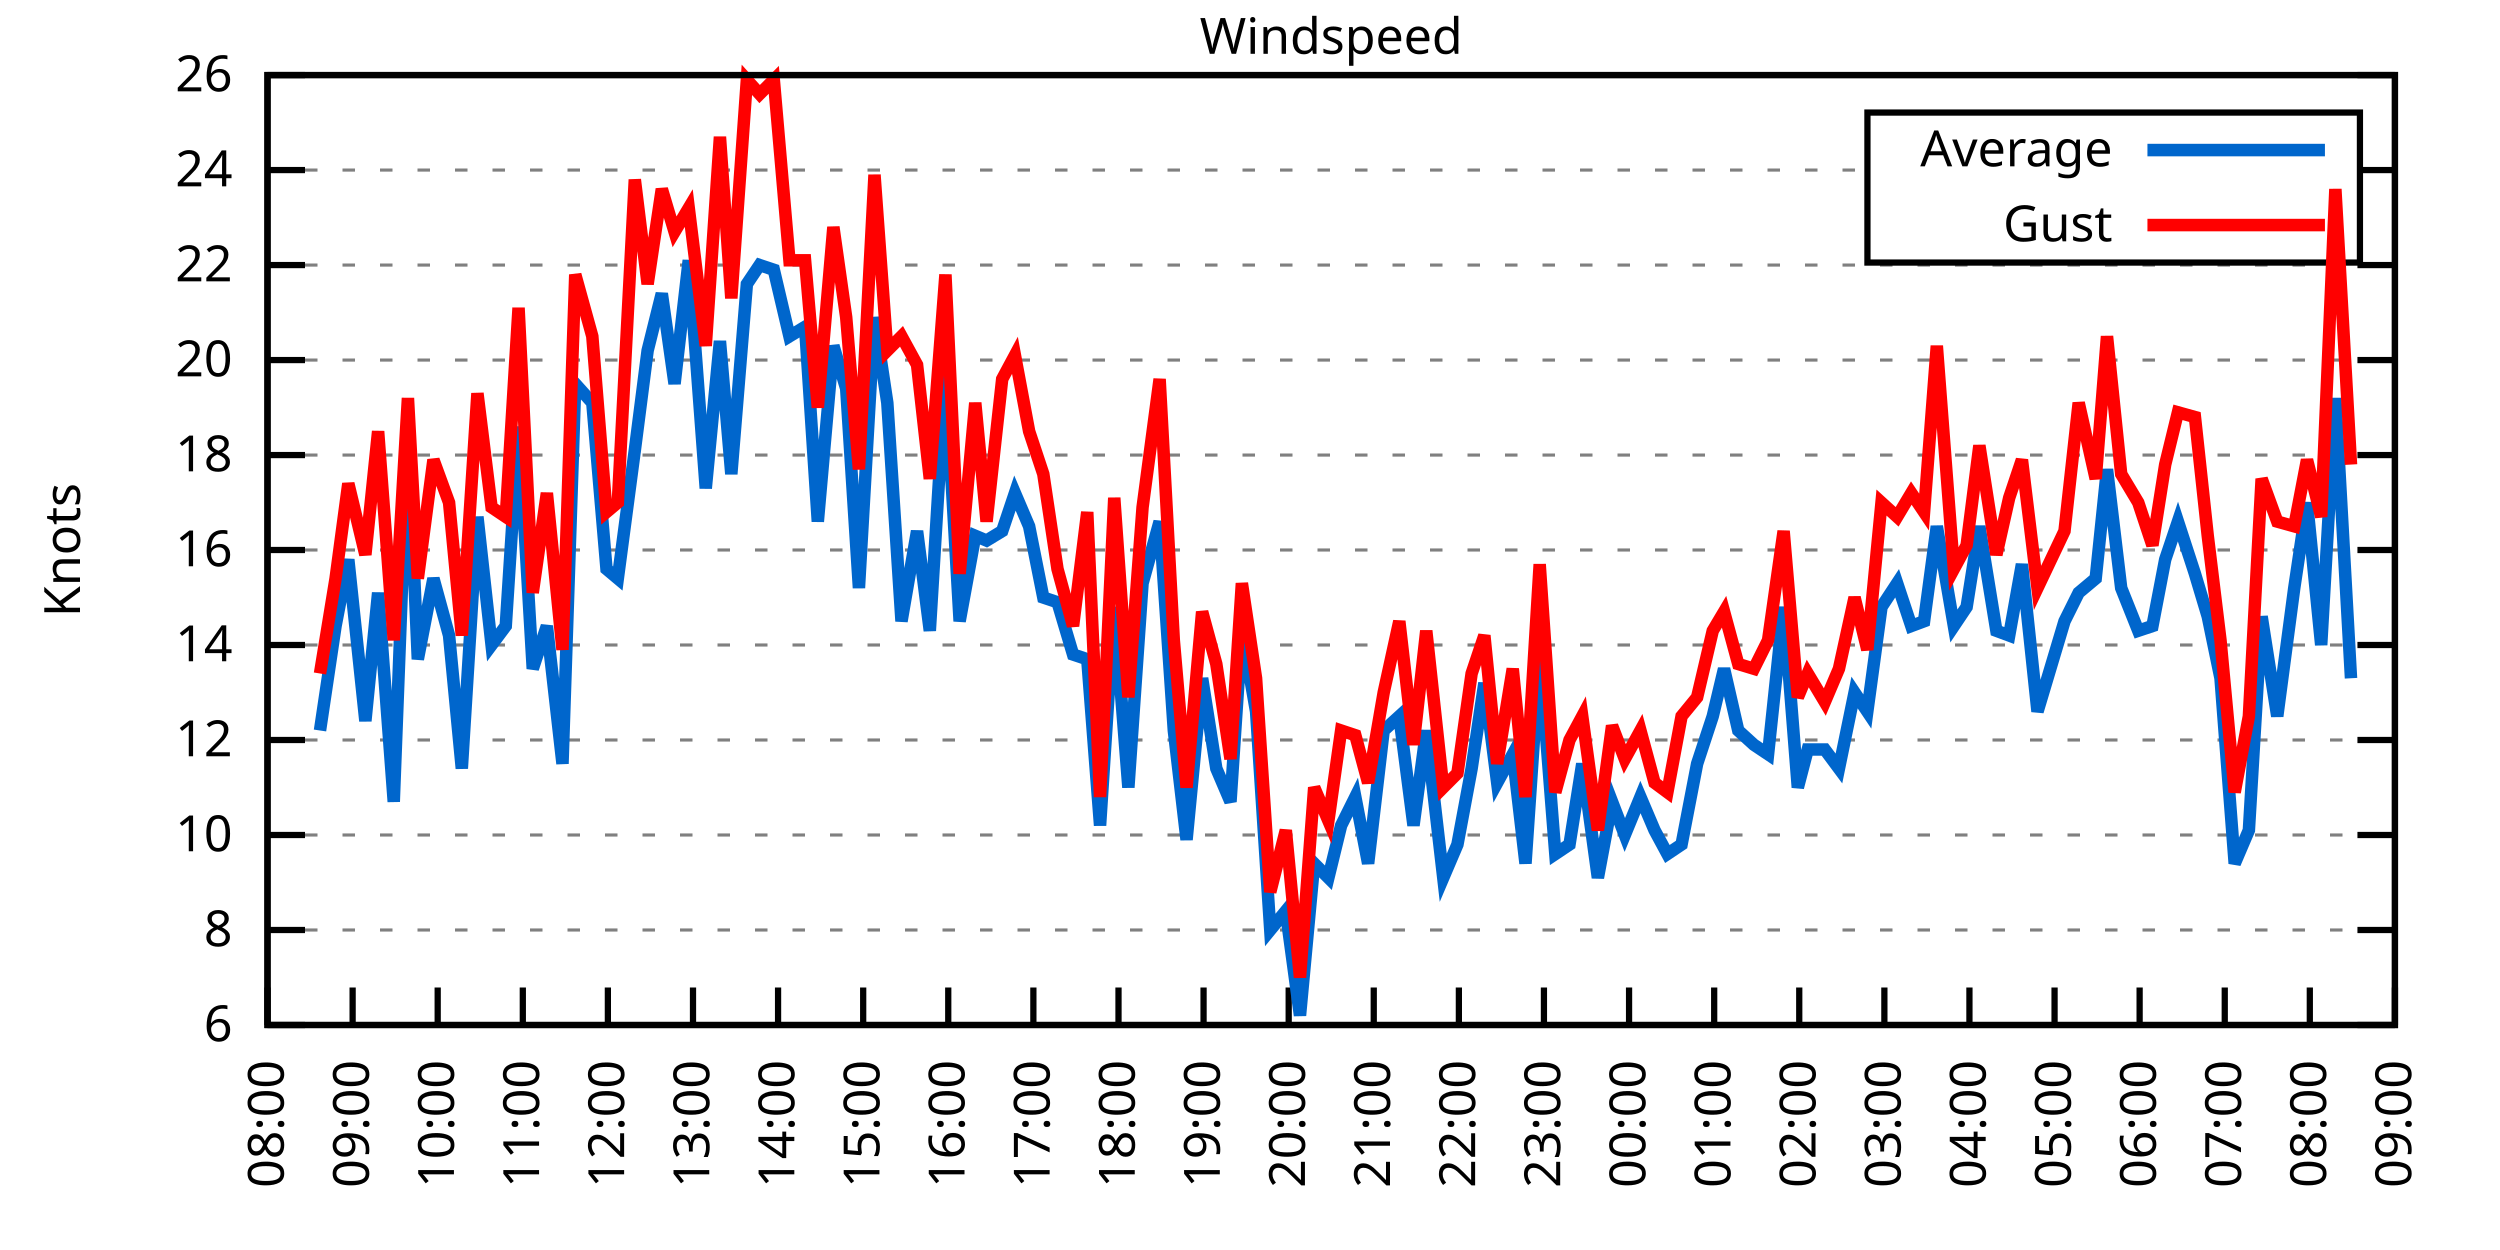
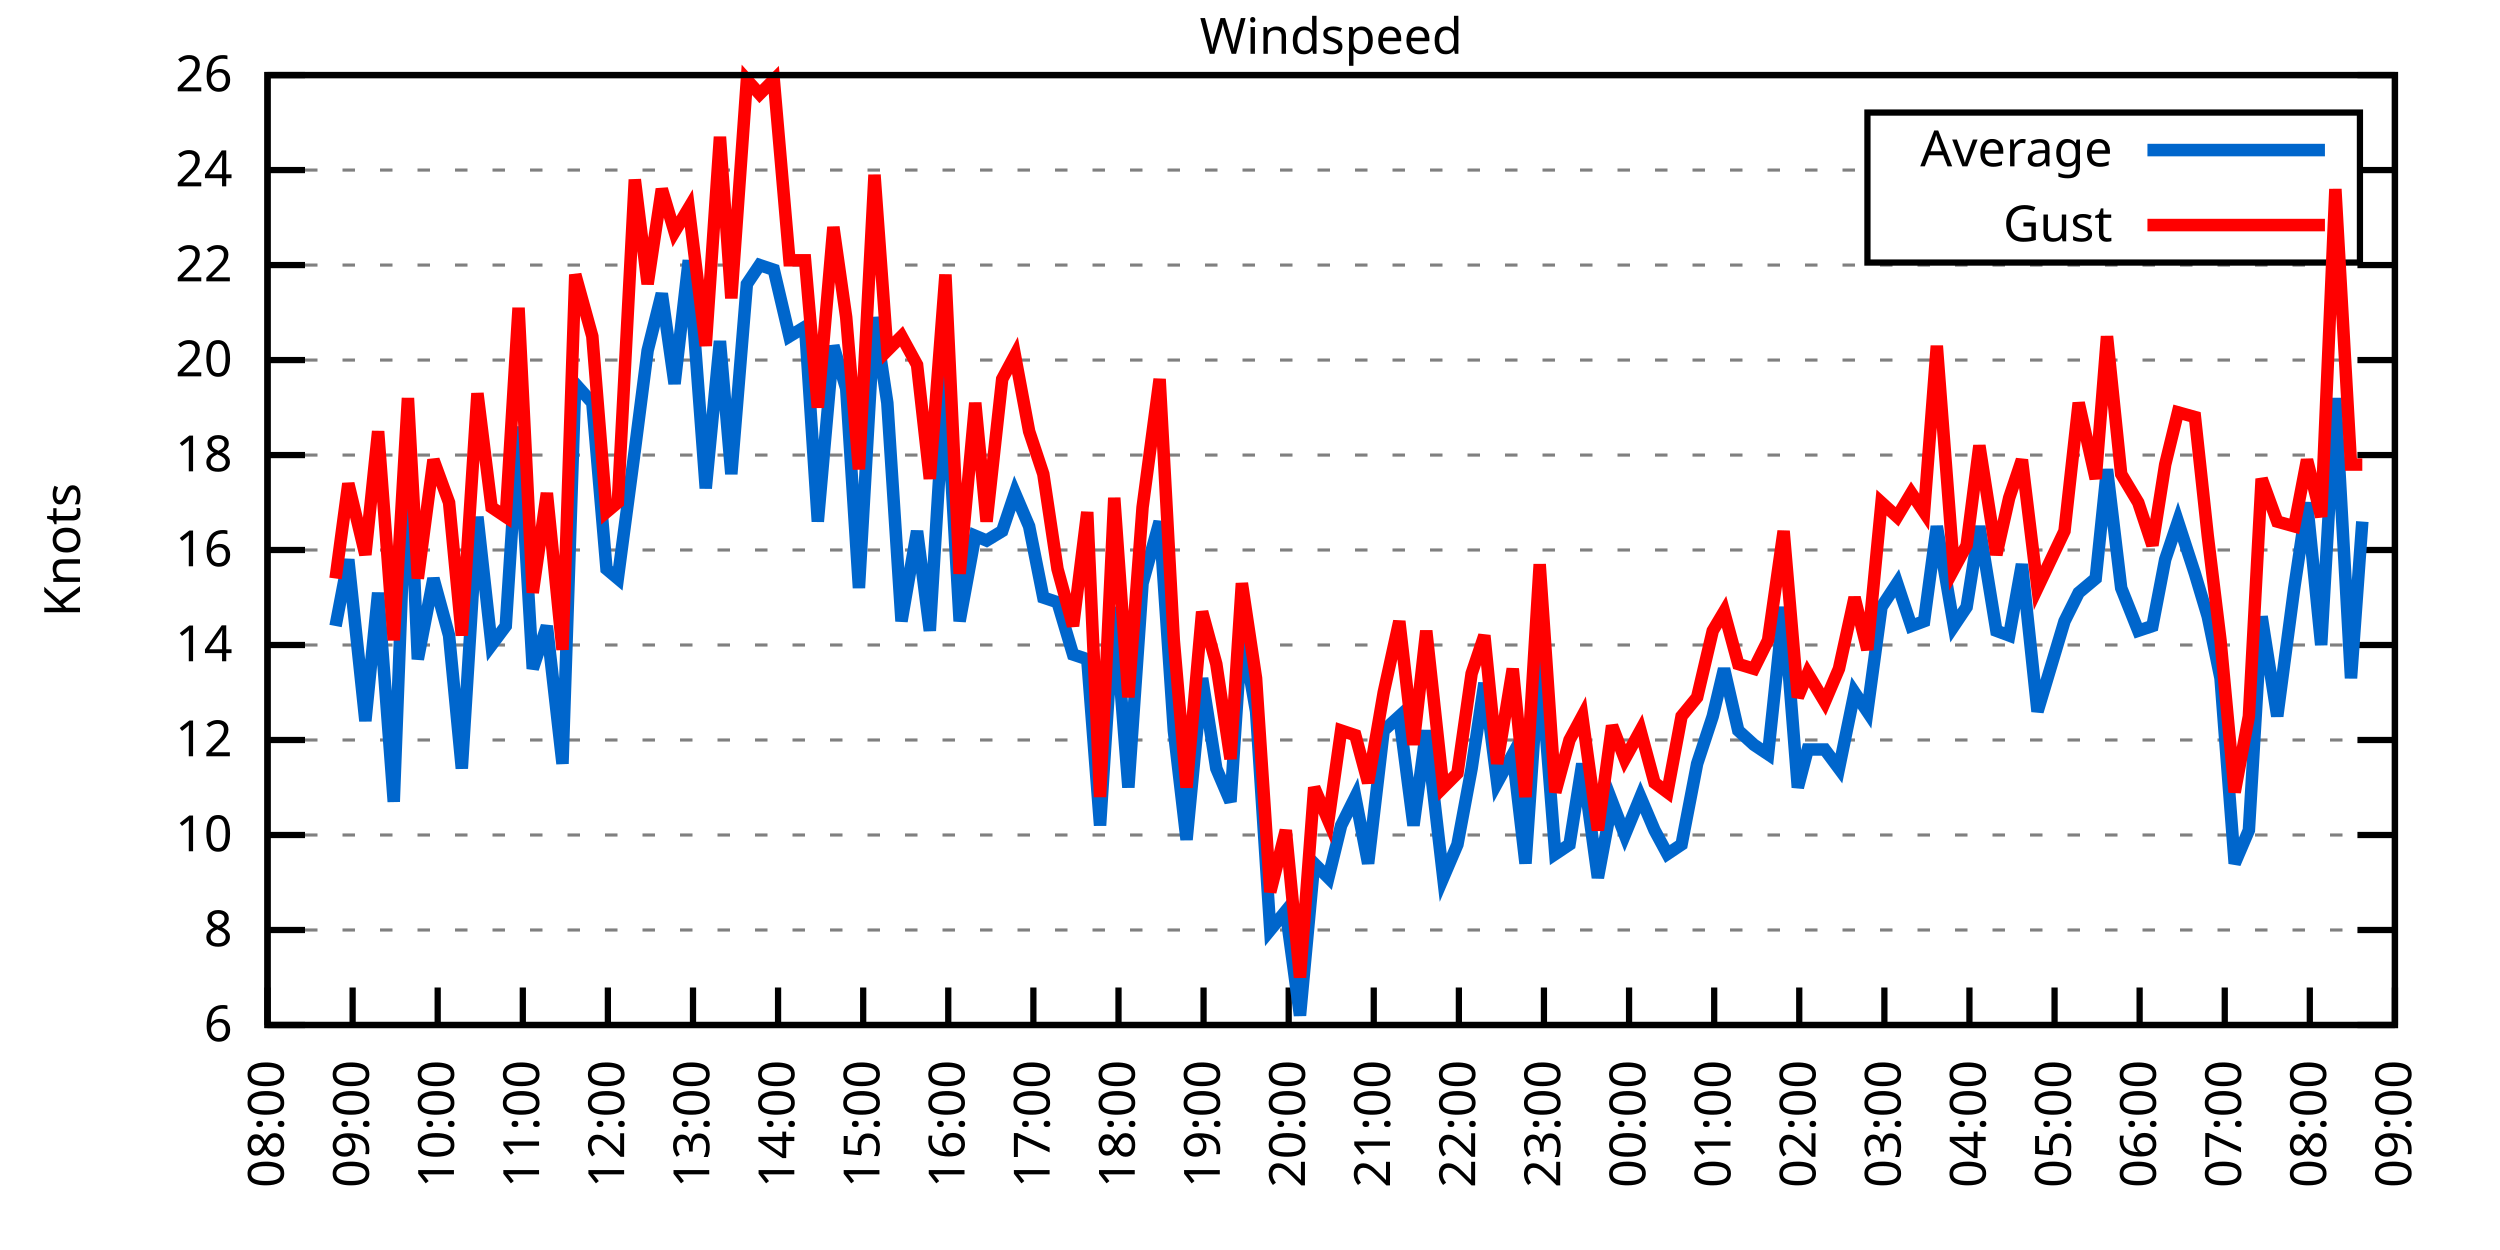
<svg xmlns="http://www.w3.org/2000/svg" xmlns:xlink="http://www.w3.org/1999/xlink" width="400" height="200" viewBox="0 0 400 200">
  <g id="gnuplot_canvas">
    <rect x="0" y="0" width="400" height="200" fill="none" />
    <defs>
      <circle id="gpDot" r="0.5" stroke-width="0.5" stroke="currentColor" />
      <path id="gpPt0" stroke-width="0.333" stroke="currentColor" d="M-1,0 h2 M0,-1 v2" />
      <path id="gpPt1" stroke-width="0.333" stroke="currentColor" d="M-1,-1 L1,1 M1,-1 L-1,1" />
      <path id="gpPt2" stroke-width="0.333" stroke="currentColor" d="M-1,0 L1,0 M0,-1 L0,1 M-1,-1 L1,1 M-1,1 L1,-1" />
      <rect id="gpPt3" stroke-width="0.333" stroke="currentColor" x="-1" y="-1" width="2" height="2" />
      <rect id="gpPt4" stroke-width="0.333" stroke="currentColor" fill="currentColor" x="-1" y="-1" width="2" height="2" />
      <circle id="gpPt5" stroke-width="0.333" stroke="currentColor" cx="0" cy="0" r="1" />
      <use xlink:href="#gpPt5" id="gpPt6" fill="currentColor" stroke="none" />
      <path id="gpPt7" stroke-width="0.333" stroke="currentColor" d="M0,-1.33 L-1.33,0.67 L1.33,0.67 z" />
      <use xlink:href="#gpPt7" id="gpPt8" fill="currentColor" stroke="none" />
      <use xlink:href="#gpPt7" id="gpPt9" stroke="currentColor" transform="rotate(180)" />
      <use xlink:href="#gpPt9" id="gpPt10" fill="currentColor" stroke="none" />
      <use xlink:href="#gpPt3" id="gpPt11" stroke="currentColor" transform="rotate(45)" />
      <use xlink:href="#gpPt11" id="gpPt12" fill="currentColor" stroke="none" />
      <path id="gpPt13" stroke-width="0.333" stroke="currentColor" d="M0,1.330 L1.265,0.411 L0.782,-1.067 L-0.782,-1.076 L-1.265,0.411 z" />
      <use xlink:href="#gpPt13" id="gpPt14" fill="currentColor" stroke="none" />
      <filter id="textbox" filterUnits="objectBoundingBox" x="0" y="0" height="1" width="1">
        <feFlood flood-color="white" flood-opacity="1" result="bgnd" />
        <feComposite in="SourceGraphic" in2="bgnd" operator="atop" />
      </filter>
      <filter id="greybox" filterUnits="objectBoundingBox" x="0" y="0" height="1" width="1">
        <feFlood flood-color="lightgrey" flood-opacity="1" result="grey" />
        <feComposite in="SourceGraphic" in2="grey" operator="atop" />
      </filter>
    </defs>
    <g fill="none" color="white" stroke="currentColor" stroke-width="1.00" stroke-linecap="butt" stroke-linejoin="miter">
</g>
    <g fill="none" color="black" stroke="currentColor" stroke-width="1.00" stroke-linecap="butt" stroke-linejoin="miter">
      <g stroke="none" shape-rendering="crispEdges">
        <polygon fill="rgb(255, 255, 255)" points="42.80,164.00 383.18,164.00 383.18,12.02 42.80,12.02 " />
      </g>
    </g>
    <g fill="none" color="black" stroke="currentColor" stroke-width="1.00" stroke-linecap="butt" stroke-linejoin="miter">
</g>
    <g fill="none" color="black" stroke="black" stroke-width="0.50" stroke-linecap="butt" stroke-linejoin="miter">
</g>
    <g fill="none" color="gray" stroke="currentColor" stroke-width="0.50" stroke-linecap="butt" stroke-linejoin="miter">
      <path stroke="gray" stroke-dasharray="2,4" class="gridline" d="M42.80,164.00 L383.19,164.00  " />
    </g>
    <g fill="none" color="gray" stroke="gray" stroke-width="1.00" stroke-linecap="butt" stroke-linejoin="miter">
</g>
    <g fill="none" color="black" stroke="currentColor" stroke-width="1.00" stroke-linecap="butt" stroke-linejoin="miter">
      <path stroke="black" d="M42.80,164.00 L48.80,164.00 M383.19,164.00 L377.19,164.00  " />
      <g transform="translate(37.20,166.60)" stroke="none" fill="black" font-family="Sans" font-size="8.00" text-anchor="end">
        <text>
          <tspan font-family="Sans"> 6</tspan>
        </text>
      </g>
    </g>
    <g fill="none" color="black" stroke="currentColor" stroke-width="1.00" stroke-linecap="butt" stroke-linejoin="miter">
</g>
    <g fill="none" color="black" stroke="black" stroke-width="0.50" stroke-linecap="butt" stroke-linejoin="miter">
</g>
    <g fill="none" color="gray" stroke="currentColor" stroke-width="0.50" stroke-linecap="butt" stroke-linejoin="miter">
      <path stroke="gray" stroke-dasharray="2,4" class="gridline" d="M42.80,148.80 L383.19,148.80  " />
    </g>
    <g fill="none" color="gray" stroke="gray" stroke-width="1.00" stroke-linecap="butt" stroke-linejoin="miter">
</g>
    <g fill="none" color="black" stroke="currentColor" stroke-width="1.00" stroke-linecap="butt" stroke-linejoin="miter">
      <path stroke="black" d="M42.80,148.80 L48.80,148.80 M383.19,148.80 L377.19,148.80  " />
      <g transform="translate(37.20,151.40)" stroke="none" fill="black" font-family="Sans" font-size="8.00" text-anchor="end">
        <text>
          <tspan font-family="Sans"> 8</tspan>
        </text>
      </g>
    </g>
    <g fill="none" color="black" stroke="currentColor" stroke-width="1.00" stroke-linecap="butt" stroke-linejoin="miter">
</g>
    <g fill="none" color="black" stroke="black" stroke-width="0.50" stroke-linecap="butt" stroke-linejoin="miter">
</g>
    <g fill="none" color="gray" stroke="currentColor" stroke-width="0.50" stroke-linecap="butt" stroke-linejoin="miter">
      <path stroke="gray" stroke-dasharray="2,4" class="gridline" d="M42.80,133.60 L383.19,133.60  " />
    </g>
    <g fill="none" color="gray" stroke="gray" stroke-width="1.00" stroke-linecap="butt" stroke-linejoin="miter">
</g>
    <g fill="none" color="black" stroke="currentColor" stroke-width="1.00" stroke-linecap="butt" stroke-linejoin="miter">
      <path stroke="black" d="M42.80,133.60 L48.80,133.60 M383.19,133.60 L377.19,133.60  " />
      <g transform="translate(37.20,136.20)" stroke="none" fill="black" font-family="Sans" font-size="8.00" text-anchor="end">
        <text>
          <tspan font-family="Sans"> 10</tspan>
        </text>
      </g>
    </g>
    <g fill="none" color="black" stroke="currentColor" stroke-width="1.00" stroke-linecap="butt" stroke-linejoin="miter">
</g>
    <g fill="none" color="black" stroke="black" stroke-width="0.50" stroke-linecap="butt" stroke-linejoin="miter">
</g>
    <g fill="none" color="gray" stroke="currentColor" stroke-width="0.50" stroke-linecap="butt" stroke-linejoin="miter">
      <path stroke="gray" stroke-dasharray="2,4" class="gridline" d="M42.80,118.40 L383.19,118.40  " />
    </g>
    <g fill="none" color="gray" stroke="gray" stroke-width="1.00" stroke-linecap="butt" stroke-linejoin="miter">
</g>
    <g fill="none" color="black" stroke="currentColor" stroke-width="1.00" stroke-linecap="butt" stroke-linejoin="miter">
      <path stroke="black" d="M42.80,118.40 L48.80,118.40 M383.19,118.40 L377.19,118.40  " />
      <g transform="translate(37.20,121.00)" stroke="none" fill="black" font-family="Sans" font-size="8.00" text-anchor="end">
        <text>
          <tspan font-family="Sans"> 12</tspan>
        </text>
      </g>
    </g>
    <g fill="none" color="black" stroke="currentColor" stroke-width="1.00" stroke-linecap="butt" stroke-linejoin="miter">
</g>
    <g fill="none" color="black" stroke="black" stroke-width="0.50" stroke-linecap="butt" stroke-linejoin="miter">
</g>
    <g fill="none" color="gray" stroke="currentColor" stroke-width="0.50" stroke-linecap="butt" stroke-linejoin="miter">
      <path stroke="gray" stroke-dasharray="2,4" class="gridline" d="M42.80,103.20 L383.19,103.20  " />
    </g>
    <g fill="none" color="gray" stroke="gray" stroke-width="1.00" stroke-linecap="butt" stroke-linejoin="miter">
</g>
    <g fill="none" color="black" stroke="currentColor" stroke-width="1.00" stroke-linecap="butt" stroke-linejoin="miter">
      <path stroke="black" d="M42.80,103.20 L48.80,103.20 M383.19,103.20 L377.19,103.20  " />
      <g transform="translate(37.20,105.80)" stroke="none" fill="black" font-family="Sans" font-size="8.00" text-anchor="end">
        <text>
          <tspan font-family="Sans"> 14</tspan>
        </text>
      </g>
    </g>
    <g fill="none" color="black" stroke="currentColor" stroke-width="1.00" stroke-linecap="butt" stroke-linejoin="miter">
</g>
    <g fill="none" color="black" stroke="black" stroke-width="0.50" stroke-linecap="butt" stroke-linejoin="miter">
</g>
    <g fill="none" color="gray" stroke="currentColor" stroke-width="0.50" stroke-linecap="butt" stroke-linejoin="miter">
      <path stroke="gray" stroke-dasharray="2,4" class="gridline" d="M42.80,88.00 L383.19,88.00  " />
    </g>
    <g fill="none" color="gray" stroke="gray" stroke-width="1.00" stroke-linecap="butt" stroke-linejoin="miter">
</g>
    <g fill="none" color="black" stroke="currentColor" stroke-width="1.00" stroke-linecap="butt" stroke-linejoin="miter">
      <path stroke="black" d="M42.80,88.00 L48.80,88.00 M383.19,88.00 L377.19,88.00  " />
      <g transform="translate(37.20,90.60)" stroke="none" fill="black" font-family="Sans" font-size="8.00" text-anchor="end">
        <text>
          <tspan font-family="Sans"> 16</tspan>
        </text>
      </g>
    </g>
    <g fill="none" color="black" stroke="currentColor" stroke-width="1.00" stroke-linecap="butt" stroke-linejoin="miter">
</g>
    <g fill="none" color="black" stroke="black" stroke-width="0.50" stroke-linecap="butt" stroke-linejoin="miter">
</g>
    <g fill="none" color="gray" stroke="currentColor" stroke-width="0.50" stroke-linecap="butt" stroke-linejoin="miter">
      <path stroke="gray" stroke-dasharray="2,4" class="gridline" d="M42.80,72.81 L383.19,72.81  " />
    </g>
    <g fill="none" color="gray" stroke="gray" stroke-width="1.00" stroke-linecap="butt" stroke-linejoin="miter">
</g>
    <g fill="none" color="black" stroke="currentColor" stroke-width="1.00" stroke-linecap="butt" stroke-linejoin="miter">
      <path stroke="black" d="M42.80,72.81 L48.80,72.81 M383.19,72.81 L377.19,72.81  " />
      <g transform="translate(37.20,75.41)" stroke="none" fill="black" font-family="Sans" font-size="8.00" text-anchor="end">
        <text>
          <tspan font-family="Sans"> 18</tspan>
        </text>
      </g>
    </g>
    <g fill="none" color="black" stroke="currentColor" stroke-width="1.00" stroke-linecap="butt" stroke-linejoin="miter">
</g>
    <g fill="none" color="black" stroke="black" stroke-width="0.50" stroke-linecap="butt" stroke-linejoin="miter">
</g>
    <g fill="none" color="gray" stroke="currentColor" stroke-width="0.50" stroke-linecap="butt" stroke-linejoin="miter">
      <path stroke="gray" stroke-dasharray="2,4" class="gridline" d="M42.80,57.61 L383.19,57.61  " />
    </g>
    <g fill="none" color="gray" stroke="gray" stroke-width="1.00" stroke-linecap="butt" stroke-linejoin="miter">
</g>
    <g fill="none" color="black" stroke="currentColor" stroke-width="1.00" stroke-linecap="butt" stroke-linejoin="miter">
      <path stroke="black" d="M42.80,57.61 L48.80,57.61 M383.19,57.61 L377.19,57.61  " />
      <g transform="translate(37.20,60.21)" stroke="none" fill="black" font-family="Sans" font-size="8.00" text-anchor="end">
        <text>
          <tspan font-family="Sans"> 20</tspan>
        </text>
      </g>
    </g>
    <g fill="none" color="black" stroke="currentColor" stroke-width="1.00" stroke-linecap="butt" stroke-linejoin="miter">
</g>
    <g fill="none" color="black" stroke="black" stroke-width="0.50" stroke-linecap="butt" stroke-linejoin="miter">
</g>
    <g fill="none" color="gray" stroke="currentColor" stroke-width="0.50" stroke-linecap="butt" stroke-linejoin="miter">
      <path stroke="gray" stroke-dasharray="2,4" class="gridline" d="M42.80,42.41 L383.19,42.41  " />
    </g>
    <g fill="none" color="gray" stroke="gray" stroke-width="1.00" stroke-linecap="butt" stroke-linejoin="miter">
</g>
    <g fill="none" color="black" stroke="currentColor" stroke-width="1.00" stroke-linecap="butt" stroke-linejoin="miter">
      <path stroke="black" d="M42.80,42.41 L48.80,42.41 M383.19,42.41 L377.19,42.41  " />
      <g transform="translate(37.20,45.01)" stroke="none" fill="black" font-family="Sans" font-size="8.00" text-anchor="end">
        <text>
          <tspan font-family="Sans"> 22</tspan>
        </text>
      </g>
    </g>
    <g fill="none" color="black" stroke="currentColor" stroke-width="1.00" stroke-linecap="butt" stroke-linejoin="miter">
</g>
    <g fill="none" color="black" stroke="black" stroke-width="0.50" stroke-linecap="butt" stroke-linejoin="miter">
</g>
    <g fill="none" color="gray" stroke="currentColor" stroke-width="0.50" stroke-linecap="butt" stroke-linejoin="miter">
      <path stroke="gray" stroke-dasharray="2,4" class="gridline" d="M42.80,27.21 L298.79,27.21 M377.59,27.21 L383.19,27.21  " />
    </g>
    <g fill="none" color="gray" stroke="gray" stroke-width="1.00" stroke-linecap="butt" stroke-linejoin="miter">
</g>
    <g fill="none" color="black" stroke="currentColor" stroke-width="1.00" stroke-linecap="butt" stroke-linejoin="miter">
      <path stroke="black" d="M42.80,27.21 L48.80,27.21 M383.19,27.21 L377.19,27.21  " />
      <g transform="translate(37.20,29.81)" stroke="none" fill="black" font-family="Sans" font-size="8.00" text-anchor="end">
        <text>
          <tspan font-family="Sans"> 24</tspan>
        </text>
      </g>
    </g>
    <g fill="none" color="black" stroke="currentColor" stroke-width="1.00" stroke-linecap="butt" stroke-linejoin="miter">
</g>
    <g fill="none" color="black" stroke="black" stroke-width="0.50" stroke-linecap="butt" stroke-linejoin="miter">
</g>
    <g fill="none" color="gray" stroke="currentColor" stroke-width="0.50" stroke-linecap="butt" stroke-linejoin="miter">
      <path stroke="gray" stroke-dasharray="2,4" class="gridline" d="M42.80,12.01 L383.19,12.01  " />
    </g>
    <g fill="none" color="gray" stroke="gray" stroke-width="1.00" stroke-linecap="butt" stroke-linejoin="miter">
</g>
    <g fill="none" color="black" stroke="currentColor" stroke-width="1.00" stroke-linecap="butt" stroke-linejoin="miter">
      <path stroke="black" d="M42.80,12.01 L48.80,12.01 M383.19,12.01 L377.19,12.01  " />
      <g transform="translate(37.20,14.61)" stroke="none" fill="black" font-family="Sans" font-size="8.00" text-anchor="end">
        <text>
          <tspan font-family="Sans"> 26</tspan>
        </text>
      </g>
    </g>
    <g fill="none" color="black" stroke="currentColor" stroke-width="1.00" stroke-linecap="butt" stroke-linejoin="miter">
      <path stroke="black" d="M42.80,164.00 L42.80,158.00  " />
      <g transform="translate(45.40,169.60) rotate(270.00)" stroke="none" fill="black" font-family="Sans" font-size="8.00" text-anchor="end">
        <text>
          <tspan font-family="Sans">08:00</tspan>
        </text>
      </g>
    </g>
    <g fill="none" color="black" stroke="currentColor" stroke-width="1.00" stroke-linecap="butt" stroke-linejoin="miter">
      <path stroke="black" d="M56.42,164.00 L56.42,158.00  " />
      <g transform="translate(59.02,169.60) rotate(270.00)" stroke="none" fill="black" font-family="Sans" font-size="8.00" text-anchor="end">
        <text>
          <tspan font-family="Sans">09:00</tspan>
        </text>
      </g>
    </g>
    <g fill="none" color="black" stroke="currentColor" stroke-width="1.00" stroke-linecap="butt" stroke-linejoin="miter">
      <path stroke="black" d="M70.03,164.00 L70.03,158.00  " />
      <g transform="translate(72.63,169.60) rotate(270.00)" stroke="none" fill="black" font-family="Sans" font-size="8.00" text-anchor="end">
        <text>
          <tspan font-family="Sans">10:00</tspan>
        </text>
      </g>
    </g>
    <g fill="none" color="black" stroke="currentColor" stroke-width="1.00" stroke-linecap="butt" stroke-linejoin="miter">
      <path stroke="black" d="M83.65,164.00 L83.65,158.00  " />
      <g transform="translate(86.25,169.60) rotate(270.00)" stroke="none" fill="black" font-family="Sans" font-size="8.00" text-anchor="end">
        <text>
          <tspan font-family="Sans">11:00</tspan>
        </text>
      </g>
    </g>
    <g fill="none" color="black" stroke="currentColor" stroke-width="1.00" stroke-linecap="butt" stroke-linejoin="miter">
      <path stroke="black" d="M97.26,164.00 L97.26,158.00  " />
      <g transform="translate(99.86,169.60) rotate(270.00)" stroke="none" fill="black" font-family="Sans" font-size="8.00" text-anchor="end">
        <text>
          <tspan font-family="Sans">12:00</tspan>
        </text>
      </g>
    </g>
    <g fill="none" color="black" stroke="currentColor" stroke-width="1.00" stroke-linecap="butt" stroke-linejoin="miter">
      <path stroke="black" d="M110.88,164.00 L110.88,158.00  " />
      <g transform="translate(113.48,169.60) rotate(270.00)" stroke="none" fill="black" font-family="Sans" font-size="8.00" text-anchor="end">
        <text>
          <tspan font-family="Sans">13:00</tspan>
        </text>
      </g>
    </g>
    <g fill="none" color="black" stroke="currentColor" stroke-width="1.00" stroke-linecap="butt" stroke-linejoin="miter">
      <path stroke="black" d="M124.49,164.00 L124.49,158.00  " />
      <g transform="translate(127.09,169.60) rotate(270.00)" stroke="none" fill="black" font-family="Sans" font-size="8.00" text-anchor="end">
        <text>
          <tspan font-family="Sans">14:00</tspan>
        </text>
      </g>
    </g>
    <g fill="none" color="black" stroke="currentColor" stroke-width="1.00" stroke-linecap="butt" stroke-linejoin="miter">
      <path stroke="black" d="M138.11,164.00 L138.11,158.00  " />
      <g transform="translate(140.71,169.60) rotate(270.00)" stroke="none" fill="black" font-family="Sans" font-size="8.00" text-anchor="end">
        <text>
          <tspan font-family="Sans">15:00</tspan>
        </text>
      </g>
    </g>
    <g fill="none" color="black" stroke="currentColor" stroke-width="1.00" stroke-linecap="butt" stroke-linejoin="miter">
      <path stroke="black" d="M151.72,164.00 L151.72,158.00  " />
      <g transform="translate(154.32,169.60) rotate(270.00)" stroke="none" fill="black" font-family="Sans" font-size="8.00" text-anchor="end">
        <text>
          <tspan font-family="Sans">16:00</tspan>
        </text>
      </g>
    </g>
    <g fill="none" color="black" stroke="currentColor" stroke-width="1.00" stroke-linecap="butt" stroke-linejoin="miter">
      <path stroke="black" d="M165.34,164.00 L165.34,158.00  " />
      <g transform="translate(167.94,169.60) rotate(270.00)" stroke="none" fill="black" font-family="Sans" font-size="8.00" text-anchor="end">
        <text>
          <tspan font-family="Sans">17:00</tspan>
        </text>
      </g>
    </g>
    <g fill="none" color="black" stroke="currentColor" stroke-width="1.00" stroke-linecap="butt" stroke-linejoin="miter">
      <path stroke="black" d="M178.96,164.00 L178.96,158.00  " />
      <g transform="translate(181.56,169.60) rotate(270.00)" stroke="none" fill="black" font-family="Sans" font-size="8.00" text-anchor="end">
        <text>
          <tspan font-family="Sans">18:00</tspan>
        </text>
      </g>
    </g>
    <g fill="none" color="black" stroke="currentColor" stroke-width="1.00" stroke-linecap="butt" stroke-linejoin="miter">
      <path stroke="black" d="M192.57,164.00 L192.57,158.00  " />
      <g transform="translate(195.17,169.60) rotate(270.00)" stroke="none" fill="black" font-family="Sans" font-size="8.00" text-anchor="end">
        <text>
          <tspan font-family="Sans">19:00</tspan>
        </text>
      </g>
    </g>
    <g fill="none" color="black" stroke="currentColor" stroke-width="1.00" stroke-linecap="butt" stroke-linejoin="miter">
      <path stroke="black" d="M206.19,164.00 L206.19,158.00  " />
      <g transform="translate(208.79,169.60) rotate(270.00)" stroke="none" fill="black" font-family="Sans" font-size="8.00" text-anchor="end">
        <text>
          <tspan font-family="Sans">20:00</tspan>
        </text>
      </g>
    </g>
    <g fill="none" color="black" stroke="currentColor" stroke-width="1.00" stroke-linecap="butt" stroke-linejoin="miter">
      <path stroke="black" d="M219.80,164.00 L219.80,158.00  " />
      <g transform="translate(222.40,169.60) rotate(270.00)" stroke="none" fill="black" font-family="Sans" font-size="8.00" text-anchor="end">
        <text>
          <tspan font-family="Sans">21:00</tspan>
        </text>
      </g>
    </g>
    <g fill="none" color="black" stroke="currentColor" stroke-width="1.00" stroke-linecap="butt" stroke-linejoin="miter">
      <path stroke="black" d="M233.42,164.00 L233.42,158.00  " />
      <g transform="translate(236.02,169.60) rotate(270.00)" stroke="none" fill="black" font-family="Sans" font-size="8.00" text-anchor="end">
        <text>
          <tspan font-family="Sans">22:00</tspan>
        </text>
      </g>
    </g>
    <g fill="none" color="black" stroke="currentColor" stroke-width="1.00" stroke-linecap="butt" stroke-linejoin="miter">
      <path stroke="black" d="M247.03,164.00 L247.03,158.00  " />
      <g transform="translate(249.63,169.60) rotate(270.00)" stroke="none" fill="black" font-family="Sans" font-size="8.00" text-anchor="end">
        <text>
          <tspan font-family="Sans">23:00</tspan>
        </text>
      </g>
    </g>
    <g fill="none" color="black" stroke="currentColor" stroke-width="1.00" stroke-linecap="butt" stroke-linejoin="miter">
      <path stroke="black" d="M260.65,164.00 L260.65,158.00  " />
      <g transform="translate(263.25,169.60) rotate(270.00)" stroke="none" fill="black" font-family="Sans" font-size="8.00" text-anchor="end">
        <text>
          <tspan font-family="Sans">00:00</tspan>
        </text>
      </g>
    </g>
    <g fill="none" color="black" stroke="currentColor" stroke-width="1.00" stroke-linecap="butt" stroke-linejoin="miter">
      <path stroke="black" d="M274.27,164.00 L274.27,158.00  " />
      <g transform="translate(276.87,169.60) rotate(270.00)" stroke="none" fill="black" font-family="Sans" font-size="8.00" text-anchor="end">
        <text>
          <tspan font-family="Sans">01:00</tspan>
        </text>
      </g>
    </g>
    <g fill="none" color="black" stroke="currentColor" stroke-width="1.00" stroke-linecap="butt" stroke-linejoin="miter">
      <path stroke="black" d="M287.88,164.00 L287.88,158.00  " />
      <g transform="translate(290.48,169.60) rotate(270.00)" stroke="none" fill="black" font-family="Sans" font-size="8.00" text-anchor="end">
        <text>
          <tspan font-family="Sans">02:00</tspan>
        </text>
      </g>
    </g>
    <g fill="none" color="black" stroke="currentColor" stroke-width="1.00" stroke-linecap="butt" stroke-linejoin="miter">
      <path stroke="black" d="M301.50,164.00 L301.50,158.00  " />
      <g transform="translate(304.10,169.60) rotate(270.00)" stroke="none" fill="black" font-family="Sans" font-size="8.00" text-anchor="end">
        <text>
          <tspan font-family="Sans">03:00</tspan>
        </text>
      </g>
    </g>
    <g fill="none" color="black" stroke="currentColor" stroke-width="1.00" stroke-linecap="butt" stroke-linejoin="miter">
      <path stroke="black" d="M315.11,164.00 L315.11,158.00  " />
      <g transform="translate(317.71,169.60) rotate(270.00)" stroke="none" fill="black" font-family="Sans" font-size="8.00" text-anchor="end">
        <text>
          <tspan font-family="Sans">04:00</tspan>
        </text>
      </g>
    </g>
    <g fill="none" color="black" stroke="currentColor" stroke-width="1.00" stroke-linecap="butt" stroke-linejoin="miter">
      <path stroke="black" d="M328.73,164.00 L328.73,158.00  " />
      <g transform="translate(331.33,169.60) rotate(270.00)" stroke="none" fill="black" font-family="Sans" font-size="8.00" text-anchor="end">
        <text>
          <tspan font-family="Sans">05:00</tspan>
        </text>
      </g>
    </g>
    <g fill="none" color="black" stroke="currentColor" stroke-width="1.00" stroke-linecap="butt" stroke-linejoin="miter">
      <path stroke="black" d="M342.34,164.00 L342.34,158.00  " />
      <g transform="translate(344.94,169.60) rotate(270.00)" stroke="none" fill="black" font-family="Sans" font-size="8.00" text-anchor="end">
        <text>
          <tspan font-family="Sans">06:00</tspan>
        </text>
      </g>
    </g>
    <g fill="none" color="black" stroke="currentColor" stroke-width="1.00" stroke-linecap="butt" stroke-linejoin="miter">
      <path stroke="black" d="M355.96,164.00 L355.96,158.00  " />
      <g transform="translate(358.56,169.60) rotate(270.00)" stroke="none" fill="black" font-family="Sans" font-size="8.00" text-anchor="end">
        <text>
          <tspan font-family="Sans">07:00</tspan>
        </text>
      </g>
    </g>
    <g fill="none" color="black" stroke="currentColor" stroke-width="1.00" stroke-linecap="butt" stroke-linejoin="miter">
      <path stroke="black" d="M369.57,164.00 L369.57,158.00  " />
      <g transform="translate(372.17,169.60) rotate(270.00)" stroke="none" fill="black" font-family="Sans" font-size="8.00" text-anchor="end">
        <text>
          <tspan font-family="Sans">08:00</tspan>
        </text>
      </g>
    </g>
    <g fill="none" color="black" stroke="currentColor" stroke-width="1.00" stroke-linecap="butt" stroke-linejoin="miter">
      <path stroke="black" d="M383.19,164.00 L383.19,158.00  " />
      <g transform="translate(385.79,169.60) rotate(270.00)" stroke="none" fill="black" font-family="Sans" font-size="8.00" text-anchor="end">
        <text>
          <tspan font-family="Sans">09:00</tspan>
        </text>
      </g>
    </g>
    <g fill="none" color="black" stroke="currentColor" stroke-width="1.00" stroke-linecap="butt" stroke-linejoin="miter">
</g>
    <g fill="none" color="black" stroke="currentColor" stroke-width="1.00" stroke-linecap="butt" stroke-linejoin="miter">
      <path stroke="black" d="M42.80,12.01 L42.80,164.00 L383.19,164.00 L383.19,12.01 L42.80,12.01 Z  " />
    </g>
    <g fill="none" color="black" stroke="currentColor" stroke-width="1.00" stroke-linecap="butt" stroke-linejoin="miter">
</g>
    <g fill="none" color="black" stroke="currentColor" stroke-width="1.00" stroke-linecap="butt" stroke-linejoin="miter">
      <path stroke="black" d="M298.79,42.01 L298.79,18.01 L377.59,18.01 L377.59,42.01 L298.79,42.01 Z  " />
    </g>
    <g id="Windspeed_plot_1">
      <g fill="none" color="white" stroke="black" stroke-width="2.00" stroke-linecap="butt" stroke-linejoin="miter">
</g>
      <g fill="none" color="black" stroke="currentColor" stroke-width="2.00" stroke-linecap="butt" stroke-linejoin="miter">
        <g transform="translate(337.99,26.61)" stroke="none" fill="black" font-family="Sans" font-size="8.00" text-anchor="end">
          <text>
            <tspan font-family="Sans">Average</tspan>
          </text>
        </g>
      </g>
      <g fill="none" color="black" stroke="currentColor" stroke-width="2.00" stroke-linecap="butt" stroke-linejoin="miter">
-         <path stroke="rgb(  0, 102, 204)" d="M343.59,24.01 L371.99,24.01 M51.20,116.88 L53.69,100.16 L55.73,89.52 L58.46,115.36 L60.50,94.84 L63.00,128.28   L65.27,69.01 L66.85,105.48 L69.35,92.56 L71.85,101.68 L73.89,122.96 L76.39,82.69 L78.65,103.20 L80.92,100.16   L82.97,68.25 L85.24,107.00 L87.50,100.16 L90.00,122.20 L92.04,61.41 L94.77,64.45 L97.04,91.04 L98.85,92.56   L101.57,72.05 L103.62,56.09 L105.89,46.97 L107.93,61.41 L110.20,41.65 L112.92,78.13 L115.19,54.57 L117.01,75.85   L119.50,45.45 L121.54,42.41 L123.81,43.17 L126.31,53.81 L128.81,52.29 L130.85,83.45 L133.34,55.33 L135.39,62.17   L137.43,94.08 L139.92,50.77 L141.97,64.45 L144.24,99.40 L146.73,84.97 L148.77,100.92 L151.27,59.89 L153.54,99.40   L156.04,85.73 L157.85,86.49 L160.35,84.97 L162.39,78.89 L164.66,84.21 L166.93,95.60 L169.20,96.36 L171.69,104.72   L173.96,105.48 L176.01,132.08 L178.28,97.12 L180.54,126.00 L182.81,93.32 L185.54,83.45 L187.81,116.88 L189.85,134.36   L192.34,108.52 L194.61,122.96 L196.88,128.28 L198.70,100.92 L200.97,113.84 L203.24,148.80 L205.73,145.76 L208.00,162.48   L210.27,138.16 L212.54,140.44 L214.58,132.08 L216.85,127.52 L218.90,138.16 L221.39,116.88 L223.89,114.60 L226.16,132.08   L228.20,116.88 L230.92,140.44 L233.19,135.12 L235.46,122.96 L237.50,109.28 L239.55,125.24 L242.04,120.68 L244.08,138.16   L246.35,104.72 L248.85,136.64 L251.12,135.12 L253.16,122.20 L255.66,140.44 L257.93,128.28 L259.97,133.60 L262.47,127.52   L264.73,132.84 L266.78,136.64 L269.05,135.12 L271.54,122.20 L274.04,114.60 L275.85,107.00 L278.12,116.88 L280.62,119.16   L282.89,120.68 L285.38,97.12 L287.65,126.00 L289.24,119.92 L291.97,119.92 L294.23,122.96 L296.73,110.80 L298.77,113.84   L301.04,97.12 L303.54,93.32 L305.81,100.16 L307.85,99.40 L309.89,84.21 L312.62,100.16 L314.66,97.12 L316.70,84.21   L319.42,100.92 L321.47,101.68 L323.51,90.28 L326.00,113.84 L330.32,99.40 L332.59,94.84 L335.31,92.56 L337.12,75.09   L339.39,94.08 L342.12,100.92 L344.39,100.16 L346.43,89.52 L348.47,83.45 L351.19,91.80 L353.24,98.64 L355.28,108.52   L357.55,138.16 L359.82,132.84 L361.86,98.64 L364.36,114.60 L367.08,94.08 L369.12,80.41 L371.39,103.20 L373.66,63.69   L376.16,108.52  " />
+         <path stroke="rgb(  0, 102, 204)" d="M343.59,24.01 L371.99,24.01 M53.69,100.16 L55.73,89.52 L58.46,115.36 L60.50,94.84 L63.00,128.28 L65.27,69.01   L66.85,105.48 L69.35,92.56 L71.85,101.68 L73.89,122.96 L76.39,82.69 L78.65,103.20 L80.92,100.16 L82.97,68.25   L85.24,107.00 L87.50,100.16 L90.00,122.20 L92.04,61.41 L94.77,64.45 L97.04,91.04 L98.85,92.56 L101.57,72.05   L103.62,56.09 L105.89,46.97 L107.93,61.41 L110.20,41.65 L112.92,78.13 L115.19,54.57 L117.01,75.85 L119.50,45.45   L121.54,42.41 L123.81,43.17 L126.31,53.81 L128.81,52.29 L130.85,83.45 L133.34,55.33 L135.39,62.17 L137.43,94.08   L139.92,50.77 L141.97,64.45 L144.24,99.40 L146.73,84.97 L148.77,100.92 L151.27,59.89 L153.54,99.40 L156.04,85.73   L157.85,86.49 L160.35,84.97 L162.39,78.89 L164.66,84.21 L166.93,95.60 L169.20,96.36 L171.69,104.72 L173.96,105.48   L176.01,132.08 L178.28,97.12 L180.54,126.00 L182.81,93.32 L185.54,83.45 L187.81,116.88 L189.85,134.36 L192.34,108.52   L194.61,122.96 L196.88,128.28 L198.70,100.92 L200.97,113.84 L203.24,148.80 L205.73,145.76 L208.00,162.48 L210.27,138.16   L212.54,140.44 L214.58,132.08 L216.85,127.52 L218.90,138.16 L221.39,116.88 L223.89,114.60 L226.16,132.08 L228.20,116.88   L230.92,140.44 L233.19,135.12 L235.46,122.96 L237.50,109.28 L239.55,125.24 L242.04,120.68 L244.08,138.16 L246.35,104.72   L248.85,136.64 L251.12,135.12 L253.16,122.20 L255.66,140.44 L257.93,128.28 L259.97,133.60 L262.47,127.52 L264.73,132.84   L266.78,136.64 L269.05,135.12 L271.54,122.20 L274.04,114.60 L275.85,107.00 L278.12,116.88 L280.62,119.16 L282.89,120.68   L285.38,97.12 L287.65,126.00 L289.24,119.92 L291.97,119.92 L294.23,122.96 L296.73,110.80 L298.77,113.84 L301.04,97.12   L303.54,93.32 L305.81,100.16 L307.85,99.40 L309.89,84.21 L312.62,100.16 L314.66,97.12 L316.70,84.21 L319.42,100.92   L321.47,101.68 L323.51,90.28 L326.00,113.84 L330.32,99.40 L332.59,94.84 L335.31,92.56 L337.12,75.09 L339.39,94.08   L342.12,100.92 L344.39,100.16 L346.43,89.52 L348.47,83.45 L351.19,91.80 L353.24,98.64 L355.28,108.52 L357.55,138.16   L359.82,132.84 L361.86,98.64 L364.36,114.60 L367.08,94.08 L369.12,80.41 L371.39,103.20 L373.66,63.69 L376.16,108.52   L377.97,83.45  " />
      </g>
    </g>
    <g id="Windspeed_plot_2">
      <g fill="none" color="black" stroke="currentColor" stroke-width="2.00" stroke-linecap="butt" stroke-linejoin="miter">
        <g transform="translate(337.99,38.61)" stroke="none" fill="black" font-family="Sans" font-size="8.00" text-anchor="end">
          <text>
            <tspan font-family="Sans">Gust</tspan>
          </text>
        </g>
      </g>
      <g fill="none" color="black" stroke="currentColor" stroke-width="2.00" stroke-linecap="butt" stroke-linejoin="miter">
-         <path stroke="rgb(255,   0,   0)" d="M343.59,36.01 L371.99,36.01 M51.20,107.76 L53.69,92.56 L55.73,77.37 L58.46,88.76 L60.50,69.01 L63.00,102.44   L65.27,63.69 L66.85,92.56 L69.35,73.57 L71.85,80.41 L73.89,101.68 L76.39,62.93 L78.65,81.17 L80.92,82.69   L82.97,49.25 L85.24,94.84 L87.50,78.89 L90.00,103.96 L92.04,43.93 L94.77,53.81 L97.04,81.93 L98.85,80.41   L101.57,28.73 L103.62,45.45 L105.89,30.25 L107.93,37.09 L110.20,33.29 L112.92,55.33 L115.19,21.89 L117.01,47.73   L119.50,12.77 L121.54,15.05 L123.81,12.77 L126.31,41.65 L128.81,41.65 L130.85,65.21 L133.34,36.33 L135.39,50.77   L137.43,75.09 L139.92,27.97 L141.97,56.09 L144.24,53.81 L146.73,58.37 L148.77,76.61 L151.27,43.93 L153.54,91.80   L156.04,64.45 L157.85,83.45 L160.35,60.65 L162.39,56.85 L164.66,69.01 L166.93,75.85 L169.20,91.04 L171.69,100.16   L173.96,81.93 L176.01,127.52 L178.28,79.65 L180.54,111.56 L182.81,81.17 L185.54,60.65 L187.81,102.44 L189.85,126.00   L192.34,97.88 L194.61,106.24 L196.88,121.44 L198.70,93.32 L200.97,108.52 L203.24,142.72 L205.73,132.84 L208.00,156.40   L210.27,126.00 L212.54,131.32 L214.58,116.88 L216.85,117.64 L218.90,125.24 L221.39,110.80 L223.89,99.40 L226.16,119.16   L228.20,100.92 L230.92,126.00 L233.19,123.72 L235.46,107.76 L237.50,101.68 L239.55,122.20 L242.04,107.00 L244.08,127.52   L246.35,90.28 L248.85,126.76 L251.12,118.40 L253.16,114.60 L255.66,132.84 L257.93,116.12 L259.97,121.44 L262.47,116.88   L264.73,125.24 L266.78,126.76 L269.05,114.60 L271.54,111.56 L274.04,100.92 L275.85,97.88 L278.12,106.24 L280.62,107.00   L282.89,102.44 L285.38,84.97 L287.65,111.56 L289.24,107.76 L291.97,112.32 L294.23,107.00 L296.73,95.60 L298.77,103.96   L301.04,80.41 L303.54,82.69 L305.81,78.89 L307.85,81.93 L309.89,55.33 L312.62,91.04 L314.66,87.25 L316.70,71.29   L319.42,88.76 L321.47,79.65 L323.51,73.57 L326.00,94.08 L330.32,84.97 L332.59,64.45 L335.31,76.61 L337.12,53.81   L339.39,75.85 L342.12,80.41 L344.39,87.25 L346.43,74.33 L348.47,65.97 L351.19,66.73 L353.24,85.73 L355.28,102.44   L357.55,126.76 L359.82,114.60 L361.86,76.61 L364.36,83.45 L367.08,84.21 L369.12,73.57 L371.39,82.69 L373.66,30.25   L376.16,74.33  " />
+         <path stroke="rgb(255,   0,   0)" d="M343.59,36.01 L371.99,36.01 M53.69,92.56 L55.73,77.37 L58.46,88.76 L60.50,69.01 L63.00,102.44 L65.27,63.69   L66.85,92.56 L69.35,73.57 L71.85,80.41 L73.89,101.68 L76.39,62.93 L78.65,81.17 L80.92,82.69 L82.97,49.25   L85.24,94.84 L87.50,78.89 L90.00,103.96 L92.04,43.93 L94.77,53.81 L97.04,81.93 L98.85,80.41 L101.57,28.73   L103.62,45.45 L105.89,30.25 L107.93,37.09 L110.20,33.29 L112.92,55.33 L115.19,21.89 L117.01,47.73 L119.50,12.77   L121.54,15.05 L123.81,12.77 L126.31,41.65 L128.81,41.65 L130.85,65.21 L133.34,36.33 L135.39,50.77 L137.43,75.09   L139.92,27.97 L141.97,56.09 L144.24,53.81 L146.73,58.37 L148.77,76.61 L151.27,43.93 L153.54,91.80 L156.04,64.45   L157.85,83.45 L160.35,60.65 L162.39,56.85 L164.66,69.01 L166.93,75.85 L169.20,91.04 L171.69,100.16 L173.96,81.93   L176.01,127.52 L178.28,79.65 L180.54,111.56 L182.81,81.17 L185.54,60.65 L187.81,102.44 L189.85,126.00 L192.34,97.88   L194.61,106.24 L196.88,121.44 L198.70,93.32 L200.97,108.52 L203.24,142.72 L205.73,132.84 L208.00,156.40 L210.27,126.00   L212.54,131.32 L214.58,116.88 L216.85,117.64 L218.90,125.24 L221.39,110.80 L223.89,99.40 L226.16,119.16 L228.20,100.92   L230.92,126.00 L233.19,123.72 L235.46,107.76 L237.50,101.68 L239.55,122.20 L242.04,107.00 L244.08,127.52 L246.35,90.28   L248.85,126.76 L251.12,118.40 L253.16,114.60 L255.66,132.84 L257.93,116.12 L259.97,121.44 L262.47,116.88 L264.73,125.24   L266.78,126.76 L269.05,114.60 L271.54,111.56 L274.04,100.92 L275.85,97.88 L278.12,106.24 L280.62,107.00 L282.89,102.44   L285.38,84.97 L287.65,111.56 L289.24,107.76 L291.97,112.32 L294.23,107.00 L296.73,95.60 L298.77,103.96 L301.04,80.41   L303.54,82.69 L305.81,78.89 L307.85,81.93 L309.89,55.33 L312.62,91.04 L314.66,87.25 L316.70,71.29 L319.42,88.76   L321.47,79.65 L323.51,73.57 L326.00,94.08 L330.32,84.97 L332.59,64.45 L335.31,76.61 L337.12,53.81 L339.39,75.85   L342.12,80.41 L344.39,87.25 L346.43,74.33 L348.47,65.97 L351.19,66.73 L353.24,85.73 L355.28,102.44 L357.55,126.76   L359.82,114.60 L361.86,76.61 L364.36,83.45 L367.08,84.21 L369.12,73.57 L371.39,82.69 L373.66,30.25 L376.16,74.33   L377.97,74.33  " />
      </g>
    </g>
    <g fill="none" color="black" stroke="currentColor" stroke-width="2.00" stroke-linecap="butt" stroke-linejoin="miter">
</g>
    <g fill="none" color="black" stroke="black" stroke-width="1.00" stroke-linecap="butt" stroke-linejoin="miter">
</g>
    <g fill="none" color="black" stroke="currentColor" stroke-width="1.00" stroke-linecap="butt" stroke-linejoin="miter">
      <path stroke="black" d="M42.80,12.01 L42.80,164.00 L383.19,164.00 L383.19,12.01 L42.80,12.01 Z  " />
      <g transform="translate(12.80,88.01) rotate(270.00)" stroke="none" fill="black" font-family="Sans" font-size="8.00" text-anchor="middle">
        <text>
          <tspan font-family="Sans">Knots</tspan>
        </text>
      </g>
    </g>
    <g fill="none" color="black" stroke="currentColor" stroke-width="1.00" stroke-linecap="butt" stroke-linejoin="miter">
</g>
    <g fill="none" color="black" stroke="currentColor" stroke-width="1.00" stroke-linecap="butt" stroke-linejoin="miter">
      <g transform="translate(212.99,8.61)" stroke="none" fill="black" font-family="Sans" font-size="8.00" text-anchor="middle">
        <text>
          <tspan font-family="Sans">Windspeed</tspan>
        </text>
      </g>
    </g>
    <g fill="none" color="black" stroke="currentColor" stroke-width="1.00" stroke-linecap="butt" stroke-linejoin="miter">
</g>
  </g>
</svg>
